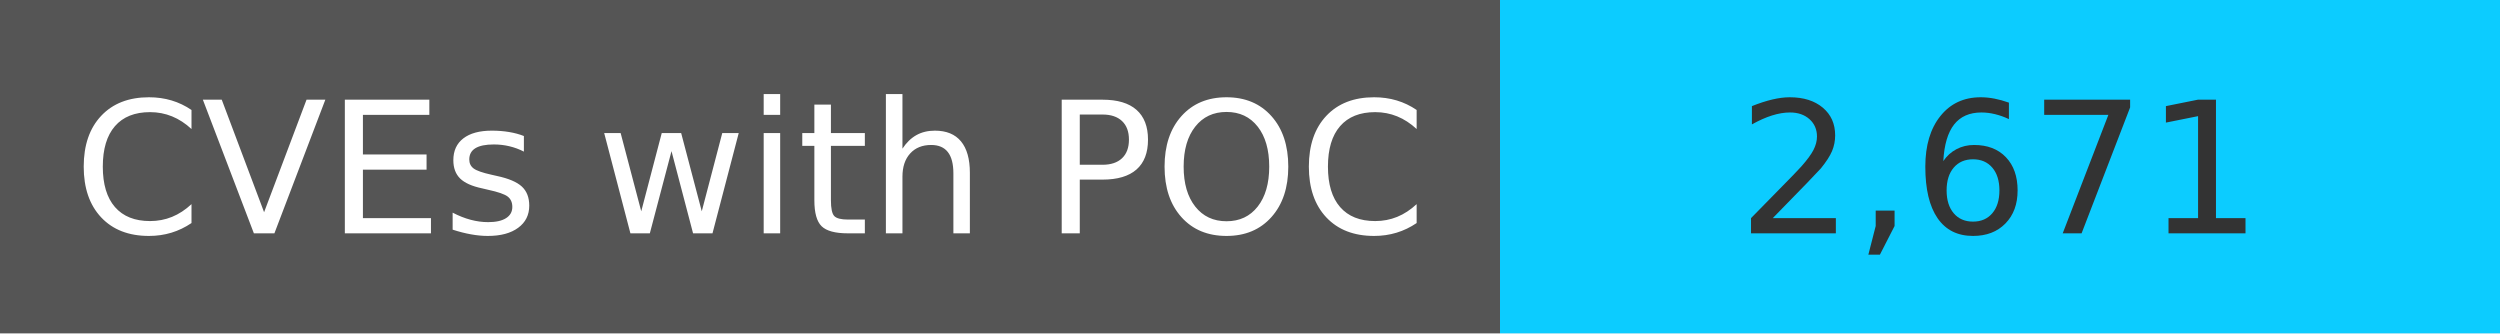
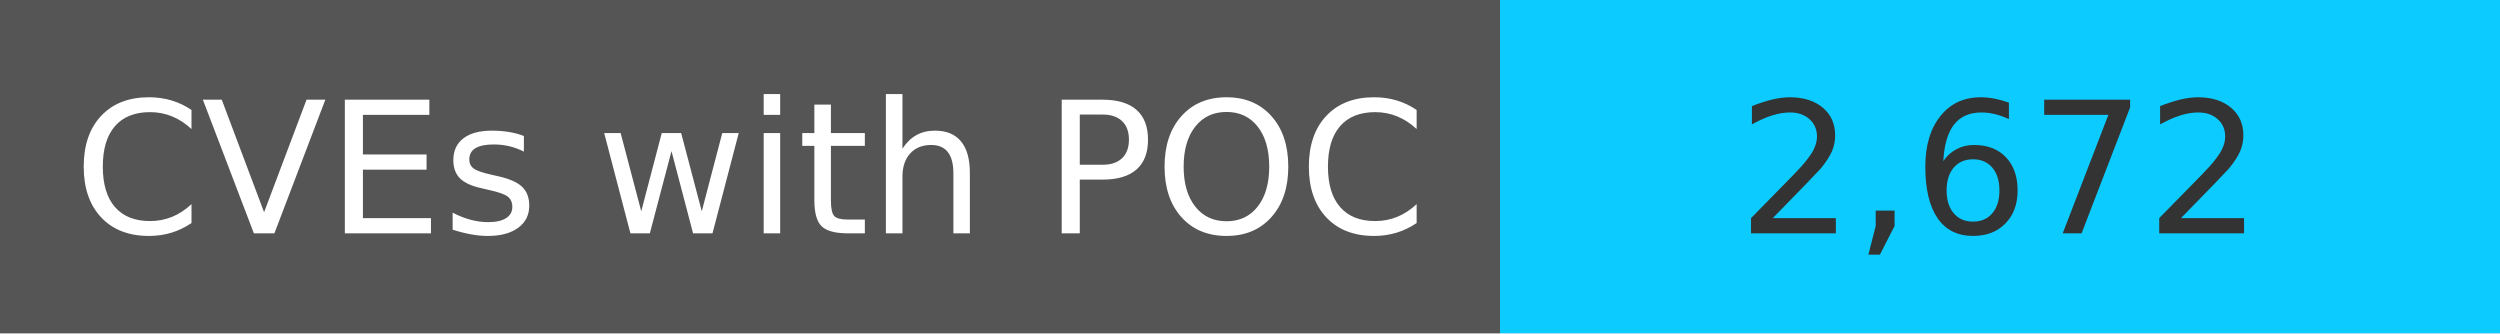
<svg xmlns="http://www.w3.org/2000/svg" width="150" height="20" role="img">
  <linearGradient id="s" x2="0" y2="100%">
    <stop offset="0" stop-color="#bbb" stop-opacity=".1" />
    <stop offset="1" stop-opacity=".1" />
  </linearGradient>
  <g>
    <rect width="90" height="20" fill="#555" />
    <rect x="90" width="267" height="20" fill="#0cccff" />
  </g>
  <g fill="#fff" text-anchor="middle" font-family="Verdana,Geneva,DejaVu Sans,sans-serif" text-rendering="geometricPrecision" font-size="110">
    <text x="450" y="140" transform="scale(.1)" fill="#fff">
            CVEs with POC
        </text>
    <text x="1200" y="140" transform="scale(.1)" fill="#333">
-             2,671
+             2,672
        </text>
  </g>
</svg>
